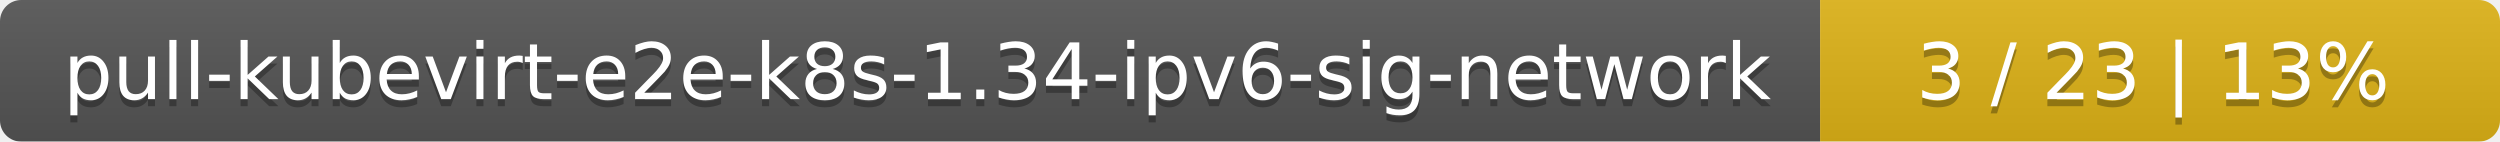
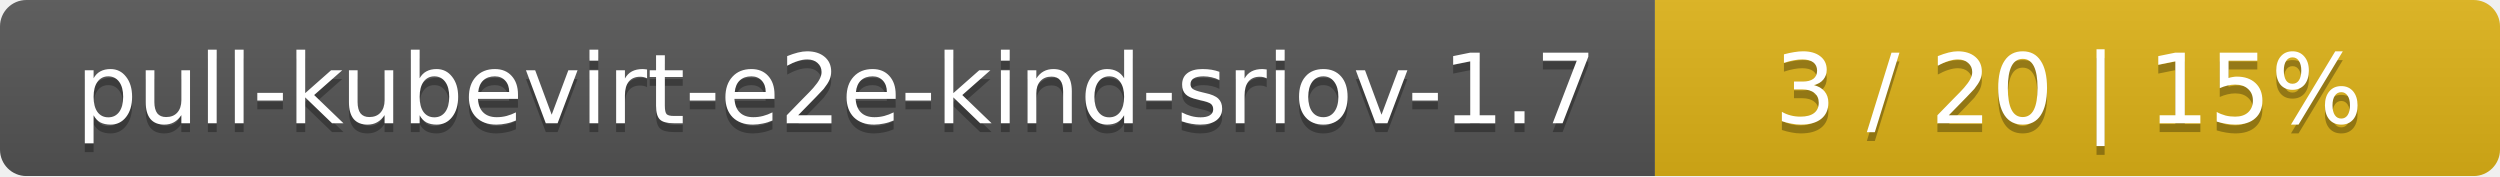
- <svg xmlns="http://www.w3.org/2000/svg" width="353" height="20">
+ <svg xmlns="http://www.w3.org/2000/svg" width="284" height="20">
  <linearGradient id="smooth" x2="0" y2="100%">
    <stop offset="0" stop-color="#bbb" stop-opacity=".1" />
    <stop offset="1" stop-opacity=".1" />
  </linearGradient>
  <mask id="round">
-     <rect width="353" height="20" rx="3" fill="#fff" />
+     <rect width="284" height="20" rx="3" fill="#fff" />
  </mask>
  <g mask="url(#round)">
-     <rect width="257" height="20" fill="#555" />
-     <rect x="257" width="96" height="20" fill="#dfb317" />
-     <rect width="353" height="20" fill="url(#smooth)" />
+     <rect width="188" height="20" fill="#555" />
+     <rect x="188" width="96" height="20" fill="#dfb317" />
+     <rect width="284" height="20" fill="url(#smooth)" />
  </g>
  <g fill="#fff" text-anchor="middle" font-family="DejaVu Sans,Verdana,Geneva,sans-serif" font-size="11">
-     <text x="129.5" y="15" fill="#010101" fill-opacity=".3">pull-kubevirt-e2e-k8s-1.34-ipv6-sig-network</text>
-     <text x="129.5" y="14">pull-kubevirt-e2e-k8s-1.34-ipv6-sig-network</text>
-     <text x="304" y="15" fill="#010101" fill-opacity=".3">3 / 23    |    13%</text>
-     <text x="304" y="14">3 / 23    |    13%</text>
+     <text x="95" y="15" fill="#010101" fill-opacity=".3">pull-kubevirt-e2e-kind-sriov-1.7</text>
+     <text x="95" y="14">pull-kubevirt-e2e-kind-sriov-1.7</text>
+     <text x="235" y="15" fill="#010101" fill-opacity=".3">3 / 20    |    15%</text>
+     <text x="235" y="14">3 / 20    |    15%</text>
  </g>
</svg>
